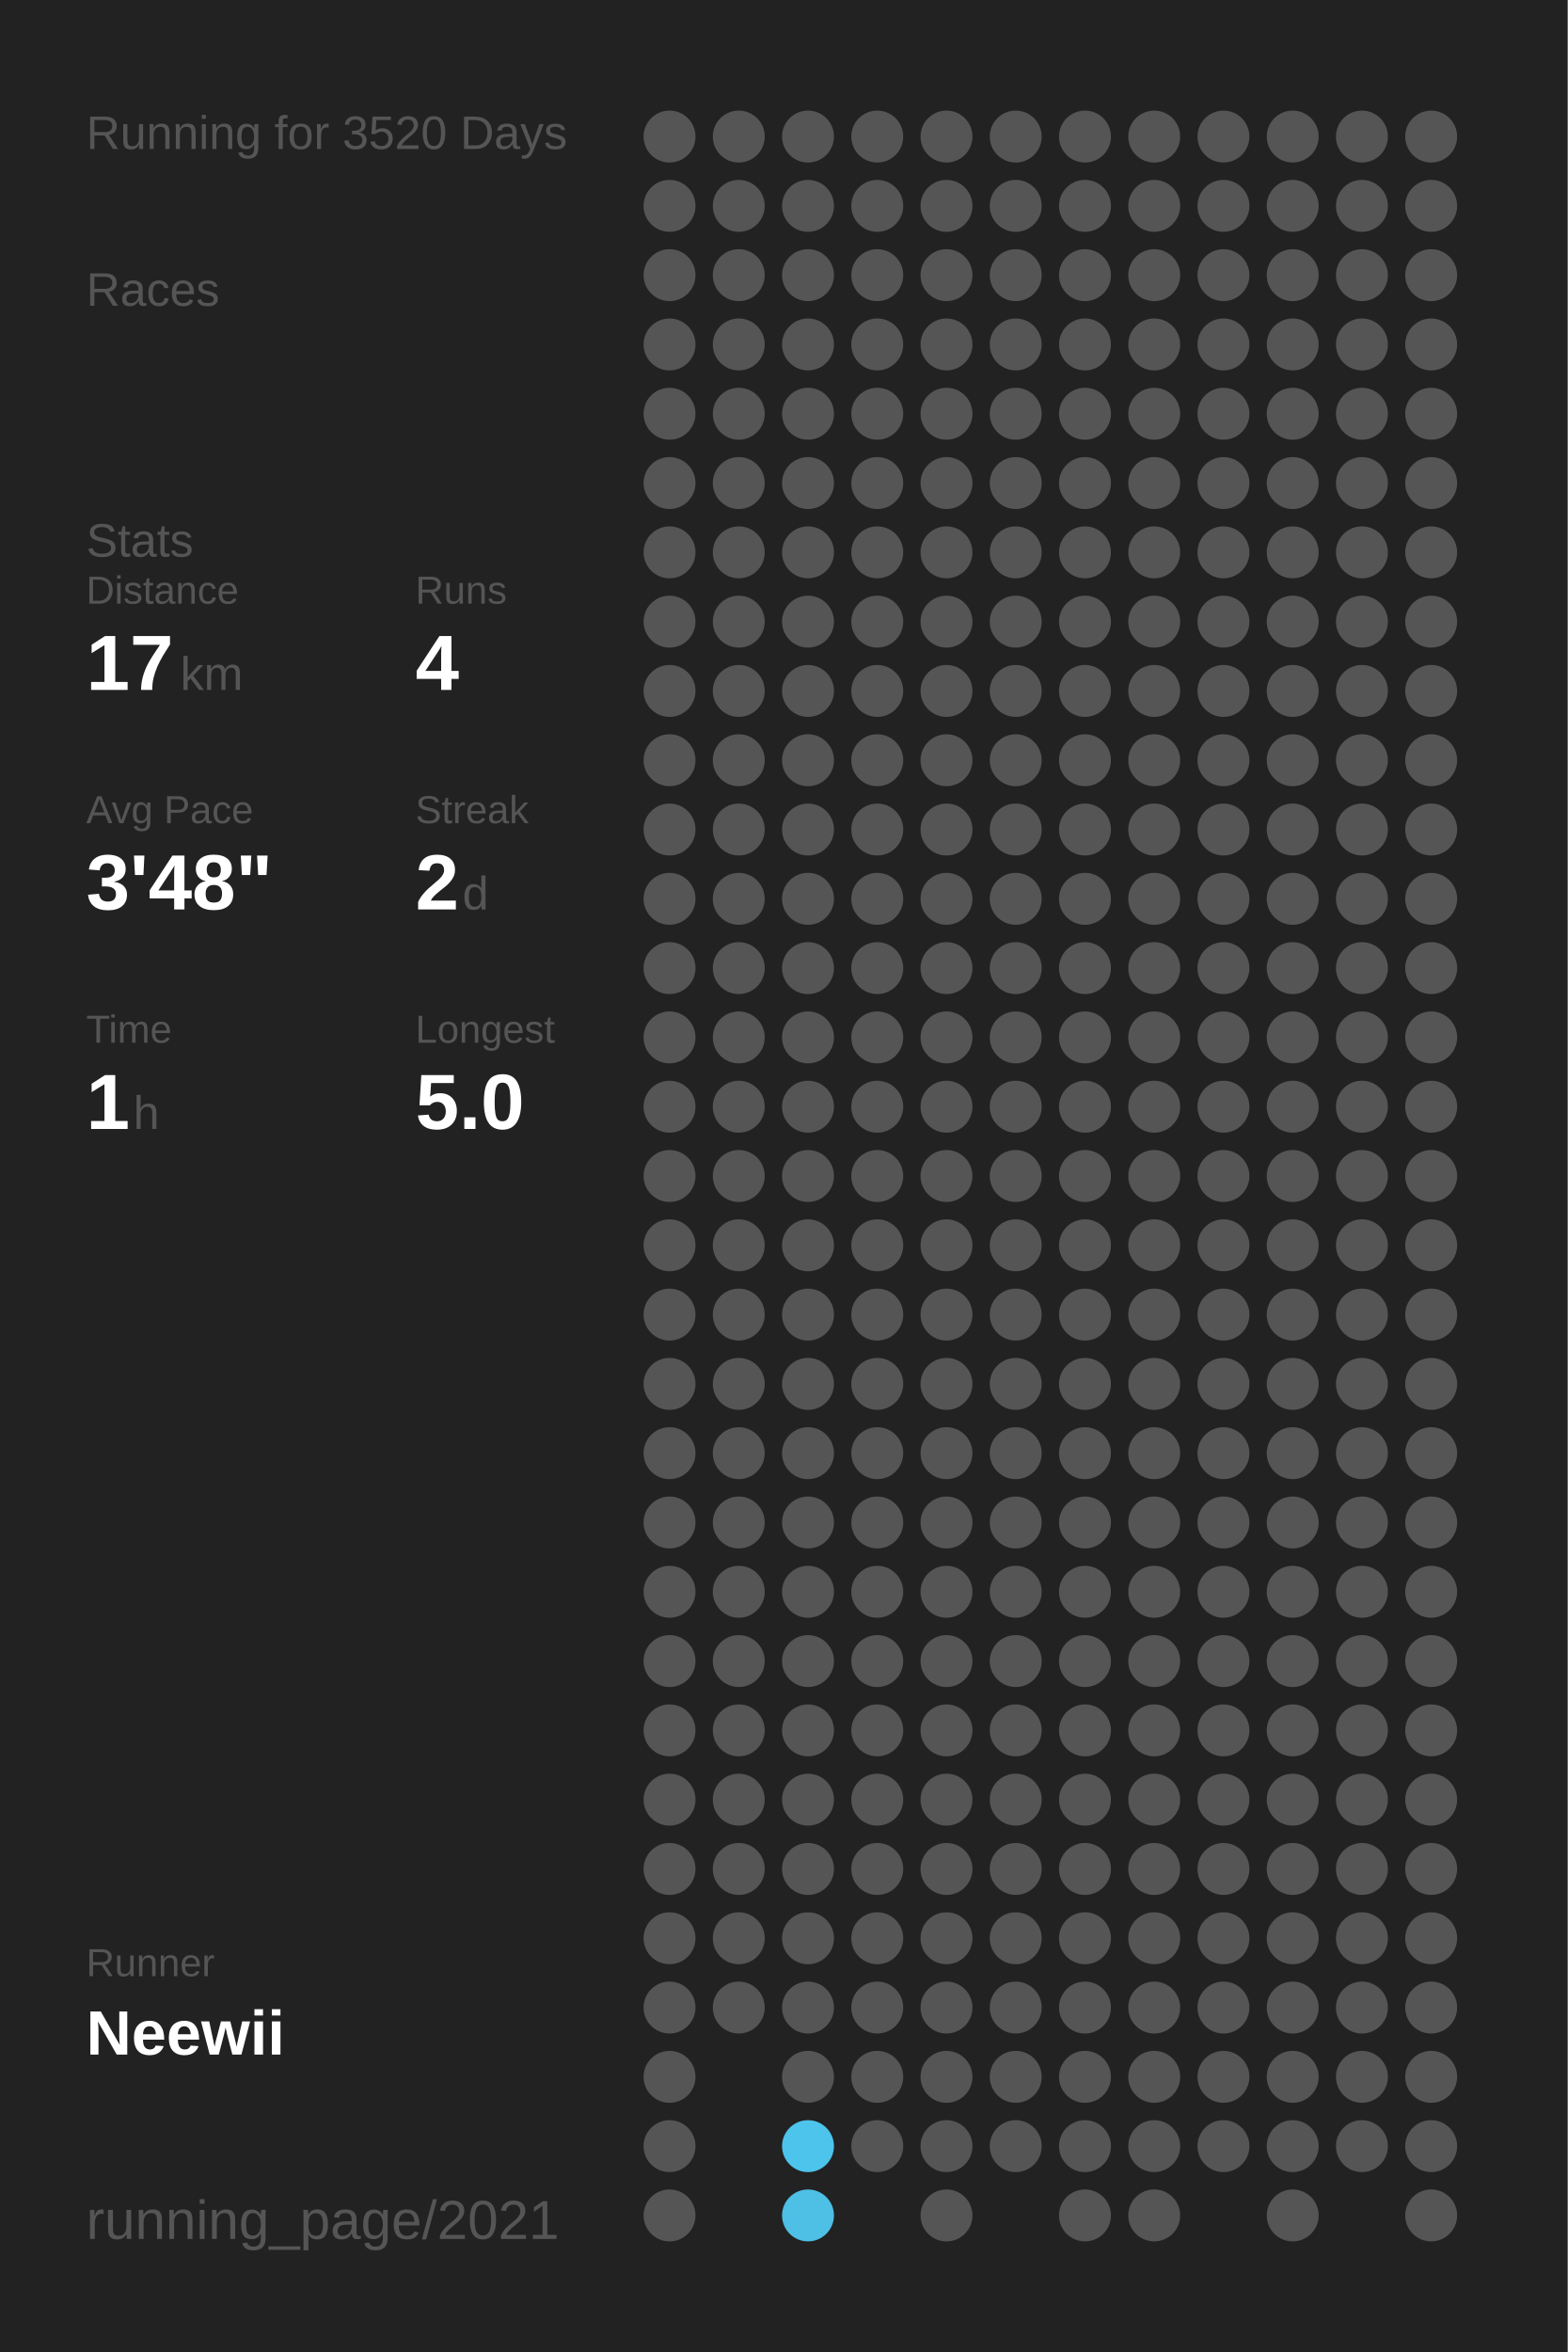
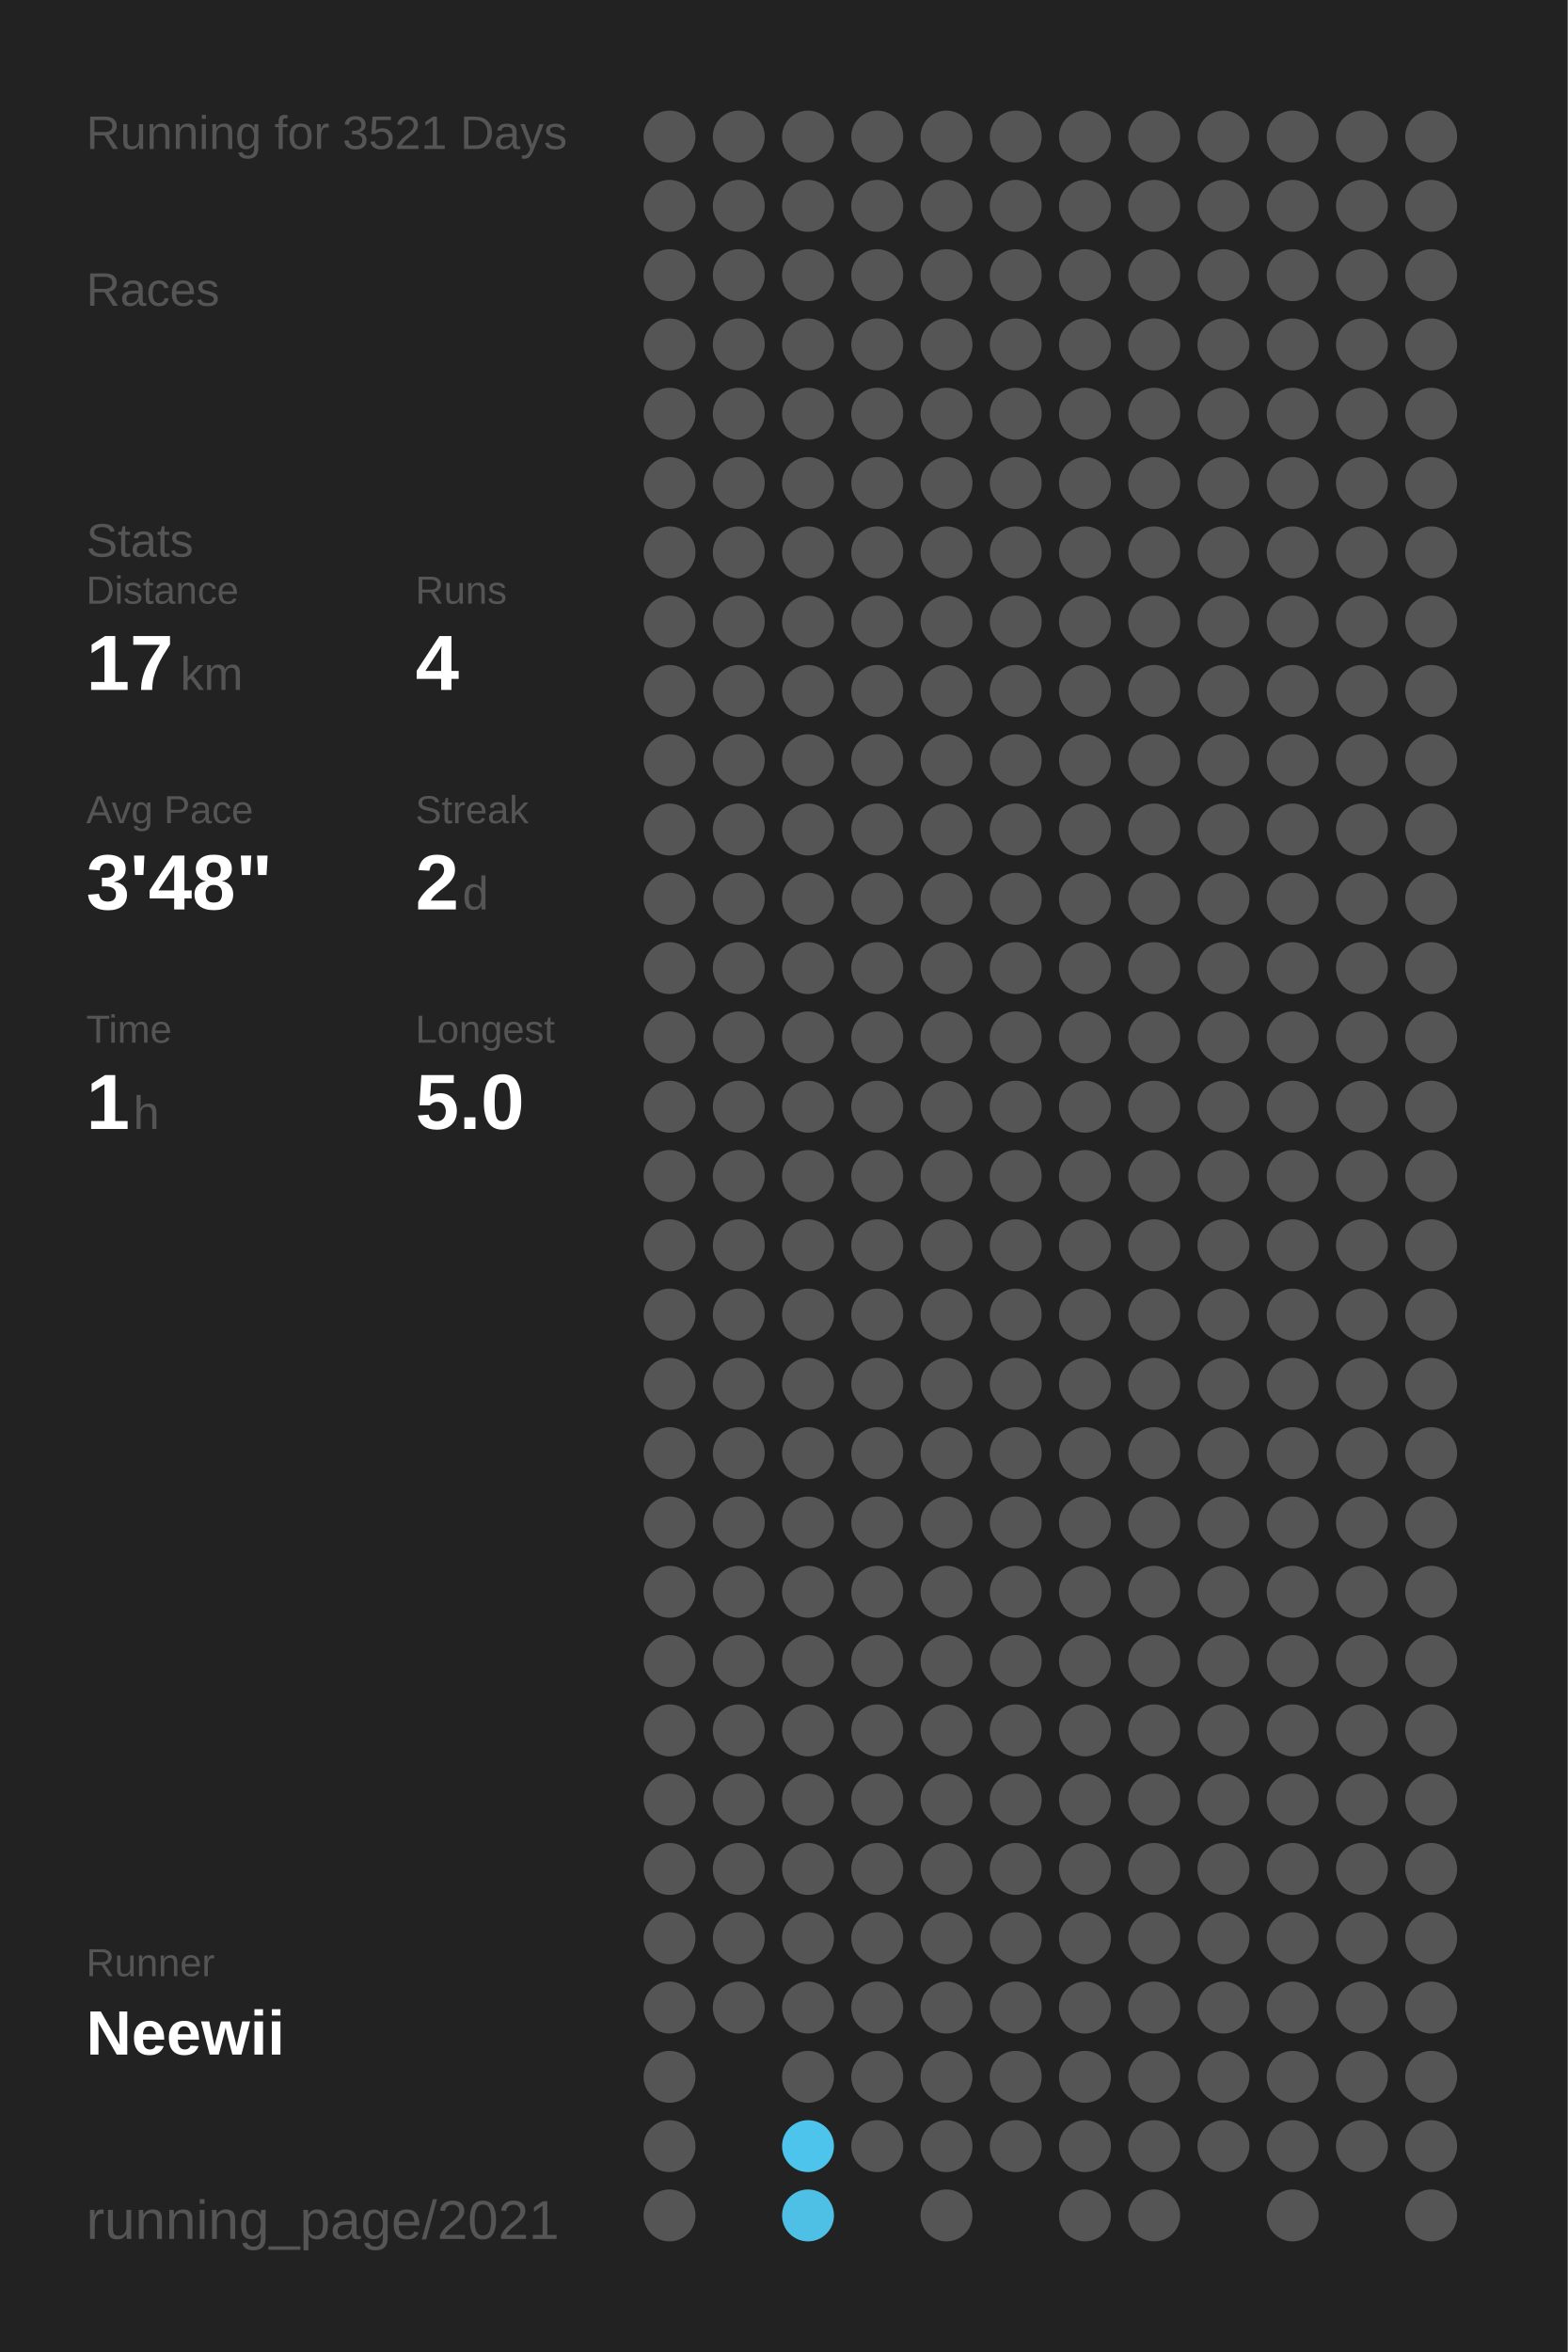
<svg xmlns="http://www.w3.org/2000/svg" baseProfile="full" height="300mm" version="1.1" viewBox="0,0,200,300" width="200mm">
  <defs />
  <rect fill="#222222" height="300" width="200" x="0" y="0" />
-   <text fill="#555555" style="font-size:6px; font-family:Arial;" x="11" y="19">Running for 3520 Days</text>
+   <text fill="#555555" style="font-size:6px; font-family:Arial;" x="11" y="19">Running for 3521 Days</text>
  <text fill="#555555" style="font-size:6px; font-family:Arial;" x="11" y="39">Races</text>
  <text fill="#555555" style="font-size:6px; font-family:Arial;" x="11" y="71">Stats</text>
  <text fill="#555555" style="font-size:5px; font-family:Arial;" x="11" y="77">Distance</text>
  <text fill="#FFFFFF" style="font-size:10px; font-family:Arial; font-weight:bold;" x="11" y="88">17</text>
  <text fill="#555555" style="font-size:6px; font-family:Arial;" x="23" y="88">km</text>
  <text fill="#555555" style="font-size:5px; font-family:Arial;" x="53" y="77">Runs</text>
  <text fill="#FFFFFF" style="font-size:10px; font-family:Arial; font-weight:bold;" x="53" y="88">4</text>
  <text fill="#555555" style="font-size:5px; font-family:Arial;" x="11" y="105">Avg Pace</text>
  <text fill="#FFFFFF" style="font-size:10px; font-family:Arial; font-weight:bold;" x="11" y="116">3'48"</text>
  <text fill="#555555" style="font-size:5px; font-family:Arial;" x="53" y="105">Streak</text>
  <text fill="#FFFFFF" style="font-size:10px; font-family:Arial; font-weight:bold;" x="53" y="116">2</text>
  <text fill="#555555" style="font-size:6px; font-family:Arial;" x="59" y="116">d</text>
  <text fill="#555555" style="font-size:5px; font-family:Arial;" x="11" y="133">Time</text>
  <text fill="#FFFFFF" style="font-size:10px; font-family:Arial; font-weight:bold;" x="11" y="144">1</text>
  <text fill="#555555" style="font-size:6px; font-family:Arial;" x="17" y="144">h</text>
  <text fill="#555555" style="font-size:5px; font-family:Arial;" x="53" y="133">Longest</text>
  <text fill="#FFFFFF" style="font-size:10px; font-family:Arial; font-weight:bold;" x="53" y="144">5.0</text>
  <text fill="#555555" style="font-size:5px; font-family:Arial;" x="11" y="252.065">Runner</text>
  <text fill="#FFFFFF" style="font-size:8px; font-family:Arial; font-weight:bold;" x="11" y="262.065">Neewii</text>
  <text fill="#555555" style="font-size:7px; font-family:Arial;" x="11" y="285.581">running_page/2021</text>
  <circle cx="85.417" cy="17.419" fill="#555555" r="3.312" />
  <circle cx="85.417" cy="26.258" fill="#555555" r="3.312" />
  <circle cx="85.417" cy="35.097" fill="#555555" r="3.312" />
  <circle cx="85.417" cy="43.935" fill="#555555" r="3.312" />
  <circle cx="85.417" cy="52.774" fill="#555555" r="3.312" />
  <circle cx="85.417" cy="61.613" fill="#555555" r="3.312" />
  <circle cx="85.417" cy="70.452" fill="#555555" r="3.312" />
  <circle cx="85.417" cy="79.29" fill="#555555" r="3.312" />
  <circle cx="85.417" cy="88.129" fill="#555555" r="3.312" />
  <circle cx="85.417" cy="96.968" fill="#555555" r="3.312" />
  <circle cx="85.417" cy="105.806" fill="#555555" r="3.312" />
  <circle cx="85.417" cy="114.645" fill="#555555" r="3.312" />
  <circle cx="85.417" cy="123.484" fill="#555555" r="3.312" />
  <circle cx="85.417" cy="132.323" fill="#555555" r="3.312" />
  <circle cx="85.417" cy="141.161" fill="#555555" r="3.312" />
  <circle cx="85.417" cy="150" fill="#555555" r="3.312" />
  <circle cx="85.417" cy="158.839" fill="#555555" r="3.312" />
  <circle cx="85.417" cy="167.677" fill="#555555" r="3.312" />
  <circle cx="85.417" cy="176.516" fill="#555555" r="3.312" />
  <circle cx="85.417" cy="185.355" fill="#555555" r="3.312" />
  <circle cx="85.417" cy="194.194" fill="#555555" r="3.312" />
  <circle cx="85.417" cy="203.032" fill="#555555" r="3.312" />
  <circle cx="85.417" cy="211.871" fill="#555555" r="3.312" />
  <circle cx="85.417" cy="220.71" fill="#555555" r="3.312" />
  <circle cx="85.417" cy="229.548" fill="#555555" r="3.312" />
  <circle cx="85.417" cy="238.387" fill="#555555" r="3.312" />
  <circle cx="85.417" cy="247.226" fill="#555555" r="3.312" />
  <circle cx="85.417" cy="256.065" fill="#555555" r="3.312" />
  <circle cx="85.417" cy="264.903" fill="#555555" r="3.312" />
  <circle cx="85.417" cy="273.742" fill="#555555" r="3.312" />
  <circle cx="85.417" cy="282.581" fill="#555555" r="3.312" />
  <circle cx="94.25" cy="17.419" fill="#555555" r="3.312" />
  <circle cx="94.25" cy="26.258" fill="#555555" r="3.312" />
  <circle cx="94.25" cy="35.097" fill="#555555" r="3.312" />
  <circle cx="94.25" cy="43.935" fill="#555555" r="3.312" />
  <circle cx="94.25" cy="52.774" fill="#555555" r="3.312" />
  <circle cx="94.25" cy="61.613" fill="#555555" r="3.312" />
  <circle cx="94.25" cy="70.452" fill="#555555" r="3.312" />
  <circle cx="94.25" cy="79.29" fill="#555555" r="3.312" />
  <circle cx="94.25" cy="88.129" fill="#555555" r="3.312" />
  <circle cx="94.25" cy="96.968" fill="#555555" r="3.312" />
  <circle cx="94.25" cy="105.806" fill="#555555" r="3.312" />
  <circle cx="94.25" cy="114.645" fill="#555555" r="3.312" />
  <circle cx="94.25" cy="123.484" fill="#555555" r="3.312" />
  <circle cx="94.25" cy="132.323" fill="#555555" r="3.312" />
  <circle cx="94.25" cy="141.161" fill="#555555" r="3.312" />
  <circle cx="94.25" cy="150" fill="#555555" r="3.312" />
  <circle cx="94.25" cy="158.839" fill="#555555" r="3.312" />
  <circle cx="94.25" cy="167.677" fill="#555555" r="3.312" />
  <circle cx="94.25" cy="176.516" fill="#555555" r="3.312" />
  <circle cx="94.25" cy="185.355" fill="#555555" r="3.312" />
  <circle cx="94.25" cy="194.194" fill="#555555" r="3.312" />
  <circle cx="94.25" cy="203.032" fill="#555555" r="3.312" />
  <circle cx="94.25" cy="211.871" fill="#555555" r="3.312" />
  <circle cx="94.25" cy="220.71" fill="#555555" r="3.312" />
  <circle cx="94.25" cy="229.548" fill="#555555" r="3.312" />
  <circle cx="94.25" cy="238.387" fill="#555555" r="3.312" />
  <circle cx="94.25" cy="247.226" fill="#555555" r="3.312" />
  <circle cx="94.25" cy="256.065" fill="#555555" r="3.312" />
  <circle cx="103.083" cy="17.419" fill="#555555" r="3.312" />
  <circle cx="103.083" cy="26.258" fill="#555555" r="3.312" />
  <circle cx="103.083" cy="35.097" fill="#555555" r="3.312" />
  <circle cx="103.083" cy="43.935" fill="#555555" r="3.312" />
  <circle cx="103.083" cy="52.774" fill="#555555" r="3.312" />
  <circle cx="103.083" cy="61.613" fill="#555555" r="3.312" />
  <circle cx="103.083" cy="70.452" fill="#555555" r="3.312" />
  <circle cx="103.083" cy="79.29" fill="#555555" r="3.312" />
  <circle cx="103.083" cy="88.129" fill="#555555" r="3.312" />
  <circle cx="103.083" cy="96.968" fill="#555555" r="3.312" />
  <circle cx="103.083" cy="105.806" fill="#555555" r="3.312" />
  <circle cx="103.083" cy="114.645" fill="#555555" r="3.312" />
  <circle cx="103.083" cy="123.484" fill="#555555" r="3.312" />
  <circle cx="103.083" cy="132.323" fill="#555555" r="3.312" />
  <circle cx="103.083" cy="141.161" fill="#555555" r="3.312" />
  <circle cx="103.083" cy="150" fill="#555555" r="3.312" />
  <circle cx="103.083" cy="158.839" fill="#555555" r="3.312" />
  <circle cx="103.083" cy="167.677" fill="#555555" r="3.312" />
  <circle cx="103.083" cy="176.516" fill="#555555" r="3.312" />
  <circle cx="103.083" cy="185.355" fill="#555555" r="3.312" />
  <circle cx="103.083" cy="194.194" fill="#555555" r="3.312" />
  <circle cx="103.083" cy="203.032" fill="#555555" r="3.312" />
  <circle cx="103.083" cy="211.871" fill="#555555" r="3.312" />
  <circle cx="103.083" cy="220.71" fill="#555555" r="3.312" />
  <circle cx="103.083" cy="229.548" fill="#555555" r="3.312" />
  <circle cx="103.083" cy="238.387" fill="#555555" r="3.312" />
  <circle cx="103.083" cy="247.226" fill="#555555" r="3.312" />
  <circle cx="103.083" cy="256.065" fill="#555555" r="3.312" />
  <circle cx="103.083" cy="264.903" fill="#555555" r="3.312" />
  <circle cx="103.083" cy="273.742" fill="#4dc4ec" r="3.312" />
  <circle cx="103.083" cy="282.581" fill="#4ebfe5" r="3.312" />
  <circle cx="111.917" cy="17.419" fill="#555555" r="3.312" />
  <circle cx="111.917" cy="26.258" fill="#555555" r="3.312" />
  <circle cx="111.917" cy="35.097" fill="#555555" r="3.312" />
  <circle cx="111.917" cy="43.935" fill="#555555" r="3.312" />
  <circle cx="111.917" cy="52.774" fill="#555555" r="3.312" />
  <circle cx="111.917" cy="61.613" fill="#555555" r="3.312" />
  <circle cx="111.917" cy="70.452" fill="#555555" r="3.312" />
  <circle cx="111.917" cy="79.29" fill="#555555" r="3.312" />
  <circle cx="111.917" cy="88.129" fill="#555555" r="3.312" />
  <circle cx="111.917" cy="96.968" fill="#555555" r="3.312" />
  <circle cx="111.917" cy="105.806" fill="#555555" r="3.312" />
  <circle cx="111.917" cy="114.645" fill="#555555" r="3.312" />
  <circle cx="111.917" cy="123.484" fill="#555555" r="3.312" />
  <circle cx="111.917" cy="132.323" fill="#555555" r="3.312" />
  <circle cx="111.917" cy="141.161" fill="#555555" r="3.312" />
  <circle cx="111.917" cy="150" fill="#555555" r="3.312" />
  <circle cx="111.917" cy="158.839" fill="#555555" r="3.312" />
  <circle cx="111.917" cy="167.677" fill="#555555" r="3.312" />
  <circle cx="111.917" cy="176.516" fill="#555555" r="3.312" />
  <circle cx="111.917" cy="185.355" fill="#555555" r="3.312" />
  <circle cx="111.917" cy="194.194" fill="#555555" r="3.312" />
  <circle cx="111.917" cy="203.032" fill="#555555" r="3.312" />
  <circle cx="111.917" cy="211.871" fill="#555555" r="3.312" />
  <circle cx="111.917" cy="220.71" fill="#555555" r="3.312" />
  <circle cx="111.917" cy="229.548" fill="#555555" r="3.312" />
  <circle cx="111.917" cy="238.387" fill="#555555" r="3.312" />
  <circle cx="111.917" cy="247.226" fill="#555555" r="3.312" />
  <circle cx="111.917" cy="256.065" fill="#555555" r="3.312" />
  <circle cx="111.917" cy="264.903" fill="#555555" r="3.312" />
  <circle cx="111.917" cy="273.742" fill="#555555" r="3.312" />
  <circle cx="120.75" cy="17.419" fill="#555555" r="3.312" />
  <circle cx="120.75" cy="26.258" fill="#555555" r="3.312" />
  <circle cx="120.75" cy="35.097" fill="#555555" r="3.312" />
  <circle cx="120.75" cy="43.935" fill="#555555" r="3.312" />
  <circle cx="120.75" cy="52.774" fill="#555555" r="3.312" />
  <circle cx="120.75" cy="61.613" fill="#555555" r="3.312" />
  <circle cx="120.75" cy="70.452" fill="#555555" r="3.312" />
  <circle cx="120.75" cy="79.29" fill="#555555" r="3.312" />
  <circle cx="120.75" cy="88.129" fill="#555555" r="3.312" />
  <circle cx="120.75" cy="96.968" fill="#555555" r="3.312" />
  <circle cx="120.75" cy="105.806" fill="#555555" r="3.312" />
  <circle cx="120.75" cy="114.645" fill="#555555" r="3.312" />
  <circle cx="120.75" cy="123.484" fill="#555555" r="3.312" />
  <circle cx="120.75" cy="132.323" fill="#555555" r="3.312" />
  <circle cx="120.75" cy="141.161" fill="#555555" r="3.312" />
  <circle cx="120.75" cy="150" fill="#555555" r="3.312" />
  <circle cx="120.75" cy="158.839" fill="#555555" r="3.312" />
  <circle cx="120.75" cy="167.677" fill="#555555" r="3.312" />
  <circle cx="120.75" cy="176.516" fill="#555555" r="3.312" />
  <circle cx="120.75" cy="185.355" fill="#555555" r="3.312" />
  <circle cx="120.75" cy="194.194" fill="#555555" r="3.312" />
  <circle cx="120.75" cy="203.032" fill="#555555" r="3.312" />
  <circle cx="120.75" cy="211.871" fill="#555555" r="3.312" />
  <circle cx="120.75" cy="220.71" fill="#555555" r="3.312" />
  <circle cx="120.75" cy="229.548" fill="#555555" r="3.312" />
  <circle cx="120.75" cy="238.387" fill="#555555" r="3.312" />
  <circle cx="120.75" cy="247.226" fill="#555555" r="3.312" />
  <circle cx="120.75" cy="256.065" fill="#555555" r="3.312" />
  <circle cx="120.75" cy="264.903" fill="#555555" r="3.312" />
  <circle cx="120.75" cy="273.742" fill="#555555" r="3.312" />
  <circle cx="120.75" cy="282.581" fill="#555555" r="3.312" />
  <circle cx="129.583" cy="17.419" fill="#555555" r="3.312" />
  <circle cx="129.583" cy="26.258" fill="#555555" r="3.312" />
  <circle cx="129.583" cy="35.097" fill="#555555" r="3.312" />
  <circle cx="129.583" cy="43.935" fill="#555555" r="3.312" />
  <circle cx="129.583" cy="52.774" fill="#555555" r="3.312" />
  <circle cx="129.583" cy="61.613" fill="#555555" r="3.312" />
  <circle cx="129.583" cy="70.452" fill="#555555" r="3.312" />
  <circle cx="129.583" cy="79.29" fill="#555555" r="3.312" />
  <circle cx="129.583" cy="88.129" fill="#555555" r="3.312" />
  <circle cx="129.583" cy="96.968" fill="#555555" r="3.312" />
  <circle cx="129.583" cy="105.806" fill="#555555" r="3.312" />
  <circle cx="129.583" cy="114.645" fill="#555555" r="3.312" />
  <circle cx="129.583" cy="123.484" fill="#555555" r="3.312" />
  <circle cx="129.583" cy="132.323" fill="#555555" r="3.312" />
  <circle cx="129.583" cy="141.161" fill="#555555" r="3.312" />
  <circle cx="129.583" cy="150" fill="#555555" r="3.312" />
  <circle cx="129.583" cy="158.839" fill="#555555" r="3.312" />
  <circle cx="129.583" cy="167.677" fill="#555555" r="3.312" />
  <circle cx="129.583" cy="176.516" fill="#555555" r="3.312" />
  <circle cx="129.583" cy="185.355" fill="#555555" r="3.312" />
  <circle cx="129.583" cy="194.194" fill="#555555" r="3.312" />
  <circle cx="129.583" cy="203.032" fill="#555555" r="3.312" />
  <circle cx="129.583" cy="211.871" fill="#555555" r="3.312" />
  <circle cx="129.583" cy="220.71" fill="#555555" r="3.312" />
  <circle cx="129.583" cy="229.548" fill="#555555" r="3.312" />
  <circle cx="129.583" cy="238.387" fill="#555555" r="3.312" />
  <circle cx="129.583" cy="247.226" fill="#555555" r="3.312" />
  <circle cx="129.583" cy="256.065" fill="#555555" r="3.312" />
  <circle cx="129.583" cy="264.903" fill="#555555" r="3.312" />
  <circle cx="129.583" cy="273.742" fill="#555555" r="3.312" />
  <circle cx="138.417" cy="17.419" fill="#555555" r="3.312" />
  <circle cx="138.417" cy="26.258" fill="#555555" r="3.312" />
  <circle cx="138.417" cy="35.097" fill="#555555" r="3.312" />
  <circle cx="138.417" cy="43.935" fill="#555555" r="3.312" />
  <circle cx="138.417" cy="52.774" fill="#555555" r="3.312" />
  <circle cx="138.417" cy="61.613" fill="#555555" r="3.312" />
  <circle cx="138.417" cy="70.452" fill="#555555" r="3.312" />
  <circle cx="138.417" cy="79.29" fill="#555555" r="3.312" />
  <circle cx="138.417" cy="88.129" fill="#555555" r="3.312" />
  <circle cx="138.417" cy="96.968" fill="#555555" r="3.312" />
  <circle cx="138.417" cy="105.806" fill="#555555" r="3.312" />
  <circle cx="138.417" cy="114.645" fill="#555555" r="3.312" />
  <circle cx="138.417" cy="123.484" fill="#555555" r="3.312" />
  <circle cx="138.417" cy="132.323" fill="#555555" r="3.312" />
  <circle cx="138.417" cy="141.161" fill="#555555" r="3.312" />
  <circle cx="138.417" cy="150" fill="#555555" r="3.312" />
  <circle cx="138.417" cy="158.839" fill="#555555" r="3.312" />
  <circle cx="138.417" cy="167.677" fill="#555555" r="3.312" />
  <circle cx="138.417" cy="176.516" fill="#555555" r="3.312" />
  <circle cx="138.417" cy="185.355" fill="#555555" r="3.312" />
  <circle cx="138.417" cy="194.194" fill="#555555" r="3.312" />
  <circle cx="138.417" cy="203.032" fill="#555555" r="3.312" />
  <circle cx="138.417" cy="211.871" fill="#555555" r="3.312" />
  <circle cx="138.417" cy="220.71" fill="#555555" r="3.312" />
  <circle cx="138.417" cy="229.548" fill="#555555" r="3.312" />
  <circle cx="138.417" cy="238.387" fill="#555555" r="3.312" />
  <circle cx="138.417" cy="247.226" fill="#555555" r="3.312" />
  <circle cx="138.417" cy="256.065" fill="#555555" r="3.312" />
  <circle cx="138.417" cy="264.903" fill="#555555" r="3.312" />
  <circle cx="138.417" cy="273.742" fill="#555555" r="3.312" />
  <circle cx="138.417" cy="282.581" fill="#555555" r="3.312" />
  <circle cx="147.25" cy="17.419" fill="#555555" r="3.312" />
  <circle cx="147.25" cy="26.258" fill="#555555" r="3.312" />
  <circle cx="147.25" cy="35.097" fill="#555555" r="3.312" />
  <circle cx="147.25" cy="43.935" fill="#555555" r="3.312" />
  <circle cx="147.25" cy="52.774" fill="#555555" r="3.312" />
  <circle cx="147.25" cy="61.613" fill="#555555" r="3.312" />
  <circle cx="147.25" cy="70.452" fill="#555555" r="3.312" />
  <circle cx="147.25" cy="79.29" fill="#555555" r="3.312" />
  <circle cx="147.25" cy="88.129" fill="#555555" r="3.312" />
  <circle cx="147.25" cy="96.968" fill="#555555" r="3.312" />
  <circle cx="147.25" cy="105.806" fill="#555555" r="3.312" />
  <circle cx="147.25" cy="114.645" fill="#555555" r="3.312" />
  <circle cx="147.25" cy="123.484" fill="#555555" r="3.312" />
  <circle cx="147.25" cy="132.323" fill="#555555" r="3.312" />
  <circle cx="147.25" cy="141.161" fill="#555555" r="3.312" />
  <circle cx="147.25" cy="150" fill="#555555" r="3.312" />
  <circle cx="147.25" cy="158.839" fill="#555555" r="3.312" />
  <circle cx="147.25" cy="167.677" fill="#555555" r="3.312" />
  <circle cx="147.25" cy="176.516" fill="#555555" r="3.312" />
  <circle cx="147.25" cy="185.355" fill="#555555" r="3.312" />
  <circle cx="147.25" cy="194.194" fill="#555555" r="3.312" />
  <circle cx="147.25" cy="203.032" fill="#555555" r="3.312" />
  <circle cx="147.25" cy="211.871" fill="#555555" r="3.312" />
  <circle cx="147.25" cy="220.71" fill="#555555" r="3.312" />
  <circle cx="147.25" cy="229.548" fill="#555555" r="3.312" />
  <circle cx="147.25" cy="238.387" fill="#555555" r="3.312" />
  <circle cx="147.25" cy="247.226" fill="#555555" r="3.312" />
  <circle cx="147.25" cy="256.065" fill="#555555" r="3.312" />
  <circle cx="147.25" cy="264.903" fill="#555555" r="3.312" />
  <circle cx="147.25" cy="273.742" fill="#555555" r="3.312" />
  <circle cx="147.25" cy="282.581" fill="#555555" r="3.312" />
  <circle cx="156.083" cy="17.419" fill="#555555" r="3.312" />
  <circle cx="156.083" cy="26.258" fill="#555555" r="3.312" />
  <circle cx="156.083" cy="35.097" fill="#555555" r="3.312" />
  <circle cx="156.083" cy="43.935" fill="#555555" r="3.312" />
  <circle cx="156.083" cy="52.774" fill="#555555" r="3.312" />
  <circle cx="156.083" cy="61.613" fill="#555555" r="3.312" />
  <circle cx="156.083" cy="70.452" fill="#555555" r="3.312" />
  <circle cx="156.083" cy="79.29" fill="#555555" r="3.312" />
  <circle cx="156.083" cy="88.129" fill="#555555" r="3.312" />
  <circle cx="156.083" cy="96.968" fill="#555555" r="3.312" />
  <circle cx="156.083" cy="105.806" fill="#555555" r="3.312" />
  <circle cx="156.083" cy="114.645" fill="#555555" r="3.312" />
  <circle cx="156.083" cy="123.484" fill="#555555" r="3.312" />
  <circle cx="156.083" cy="132.323" fill="#555555" r="3.312" />
  <circle cx="156.083" cy="141.161" fill="#555555" r="3.312" />
  <circle cx="156.083" cy="150" fill="#555555" r="3.312" />
  <circle cx="156.083" cy="158.839" fill="#555555" r="3.312" />
  <circle cx="156.083" cy="167.677" fill="#555555" r="3.312" />
  <circle cx="156.083" cy="176.516" fill="#555555" r="3.312" />
  <circle cx="156.083" cy="185.355" fill="#555555" r="3.312" />
  <circle cx="156.083" cy="194.194" fill="#555555" r="3.312" />
  <circle cx="156.083" cy="203.032" fill="#555555" r="3.312" />
  <circle cx="156.083" cy="211.871" fill="#555555" r="3.312" />
  <circle cx="156.083" cy="220.71" fill="#555555" r="3.312" />
  <circle cx="156.083" cy="229.548" fill="#555555" r="3.312" />
  <circle cx="156.083" cy="238.387" fill="#555555" r="3.312" />
  <circle cx="156.083" cy="247.226" fill="#555555" r="3.312" />
  <circle cx="156.083" cy="256.065" fill="#555555" r="3.312" />
  <circle cx="156.083" cy="264.903" fill="#555555" r="3.312" />
  <circle cx="156.083" cy="273.742" fill="#555555" r="3.312" />
  <circle cx="164.917" cy="17.419" fill="#555555" r="3.312" />
  <circle cx="164.917" cy="26.258" fill="#555555" r="3.312" />
  <circle cx="164.917" cy="35.097" fill="#555555" r="3.312" />
  <circle cx="164.917" cy="43.935" fill="#555555" r="3.312" />
  <circle cx="164.917" cy="52.774" fill="#555555" r="3.312" />
  <circle cx="164.917" cy="61.613" fill="#555555" r="3.312" />
  <circle cx="164.917" cy="70.452" fill="#555555" r="3.312" />
  <circle cx="164.917" cy="79.29" fill="#555555" r="3.312" />
  <circle cx="164.917" cy="88.129" fill="#555555" r="3.312" />
  <circle cx="164.917" cy="96.968" fill="#555555" r="3.312" />
  <circle cx="164.917" cy="105.806" fill="#555555" r="3.312" />
  <circle cx="164.917" cy="114.645" fill="#555555" r="3.312" />
  <circle cx="164.917" cy="123.484" fill="#555555" r="3.312" />
  <circle cx="164.917" cy="132.323" fill="#555555" r="3.312" />
  <circle cx="164.917" cy="141.161" fill="#555555" r="3.312" />
  <circle cx="164.917" cy="150" fill="#555555" r="3.312" />
  <circle cx="164.917" cy="158.839" fill="#555555" r="3.312" />
  <circle cx="164.917" cy="167.677" fill="#555555" r="3.312" />
  <circle cx="164.917" cy="176.516" fill="#555555" r="3.312" />
  <circle cx="164.917" cy="185.355" fill="#555555" r="3.312" />
  <circle cx="164.917" cy="194.194" fill="#555555" r="3.312" />
  <circle cx="164.917" cy="203.032" fill="#555555" r="3.312" />
  <circle cx="164.917" cy="211.871" fill="#555555" r="3.312" />
  <circle cx="164.917" cy="220.71" fill="#555555" r="3.312" />
  <circle cx="164.917" cy="229.548" fill="#555555" r="3.312" />
  <circle cx="164.917" cy="238.387" fill="#555555" r="3.312" />
  <circle cx="164.917" cy="247.226" fill="#555555" r="3.312" />
  <circle cx="164.917" cy="256.065" fill="#555555" r="3.312" />
  <circle cx="164.917" cy="264.903" fill="#555555" r="3.312" />
  <circle cx="164.917" cy="273.742" fill="#555555" r="3.312" />
  <circle cx="164.917" cy="282.581" fill="#555555" r="3.312" />
  <circle cx="173.75" cy="17.419" fill="#555555" r="3.312" />
  <circle cx="173.75" cy="26.258" fill="#555555" r="3.312" />
  <circle cx="173.75" cy="35.097" fill="#555555" r="3.312" />
  <circle cx="173.75" cy="43.935" fill="#555555" r="3.312" />
  <circle cx="173.75" cy="52.774" fill="#555555" r="3.312" />
  <circle cx="173.75" cy="61.613" fill="#555555" r="3.312" />
  <circle cx="173.75" cy="70.452" fill="#555555" r="3.312" />
  <circle cx="173.75" cy="79.29" fill="#555555" r="3.312" />
  <circle cx="173.75" cy="88.129" fill="#555555" r="3.312" />
  <circle cx="173.75" cy="96.968" fill="#555555" r="3.312" />
  <circle cx="173.75" cy="105.806" fill="#555555" r="3.312" />
  <circle cx="173.75" cy="114.645" fill="#555555" r="3.312" />
  <circle cx="173.75" cy="123.484" fill="#555555" r="3.312" />
  <circle cx="173.75" cy="132.323" fill="#555555" r="3.312" />
  <circle cx="173.75" cy="141.161" fill="#555555" r="3.312" />
  <circle cx="173.75" cy="150" fill="#555555" r="3.312" />
  <circle cx="173.75" cy="158.839" fill="#555555" r="3.312" />
  <circle cx="173.75" cy="167.677" fill="#555555" r="3.312" />
  <circle cx="173.75" cy="176.516" fill="#555555" r="3.312" />
  <circle cx="173.75" cy="185.355" fill="#555555" r="3.312" />
  <circle cx="173.75" cy="194.194" fill="#555555" r="3.312" />
  <circle cx="173.75" cy="203.032" fill="#555555" r="3.312" />
  <circle cx="173.75" cy="211.871" fill="#555555" r="3.312" />
  <circle cx="173.75" cy="220.71" fill="#555555" r="3.312" />
  <circle cx="173.75" cy="229.548" fill="#555555" r="3.312" />
  <circle cx="173.75" cy="238.387" fill="#555555" r="3.312" />
  <circle cx="173.75" cy="247.226" fill="#555555" r="3.312" />
  <circle cx="173.75" cy="256.065" fill="#555555" r="3.312" />
  <circle cx="173.75" cy="264.903" fill="#555555" r="3.312" />
  <circle cx="173.75" cy="273.742" fill="#555555" r="3.312" />
  <circle cx="182.583" cy="17.419" fill="#555555" r="3.312" />
  <circle cx="182.583" cy="26.258" fill="#555555" r="3.312" />
  <circle cx="182.583" cy="35.097" fill="#555555" r="3.312" />
  <circle cx="182.583" cy="43.935" fill="#555555" r="3.312" />
  <circle cx="182.583" cy="52.774" fill="#555555" r="3.312" />
  <circle cx="182.583" cy="61.613" fill="#555555" r="3.312" />
  <circle cx="182.583" cy="70.452" fill="#555555" r="3.312" />
  <circle cx="182.583" cy="79.29" fill="#555555" r="3.312" />
  <circle cx="182.583" cy="88.129" fill="#555555" r="3.312" />
  <circle cx="182.583" cy="96.968" fill="#555555" r="3.312" />
  <circle cx="182.583" cy="105.806" fill="#555555" r="3.312" />
  <circle cx="182.583" cy="114.645" fill="#555555" r="3.312" />
  <circle cx="182.583" cy="123.484" fill="#555555" r="3.312" />
  <circle cx="182.583" cy="132.323" fill="#555555" r="3.312" />
  <circle cx="182.583" cy="141.161" fill="#555555" r="3.312" />
  <circle cx="182.583" cy="150" fill="#555555" r="3.312" />
  <circle cx="182.583" cy="158.839" fill="#555555" r="3.312" />
  <circle cx="182.583" cy="167.677" fill="#555555" r="3.312" />
  <circle cx="182.583" cy="176.516" fill="#555555" r="3.312" />
  <circle cx="182.583" cy="185.355" fill="#555555" r="3.312" />
  <circle cx="182.583" cy="194.194" fill="#555555" r="3.312" />
  <circle cx="182.583" cy="203.032" fill="#555555" r="3.312" />
  <circle cx="182.583" cy="211.871" fill="#555555" r="3.312" />
  <circle cx="182.583" cy="220.71" fill="#555555" r="3.312" />
  <circle cx="182.583" cy="229.548" fill="#555555" r="3.312" />
  <circle cx="182.583" cy="238.387" fill="#555555" r="3.312" />
  <circle cx="182.583" cy="247.226" fill="#555555" r="3.312" />
  <circle cx="182.583" cy="256.065" fill="#555555" r="3.312" />
  <circle cx="182.583" cy="264.903" fill="#555555" r="3.312" />
  <circle cx="182.583" cy="273.742" fill="#555555" r="3.312" />
  <circle cx="182.583" cy="282.581" fill="#555555" r="3.312" />
</svg>
